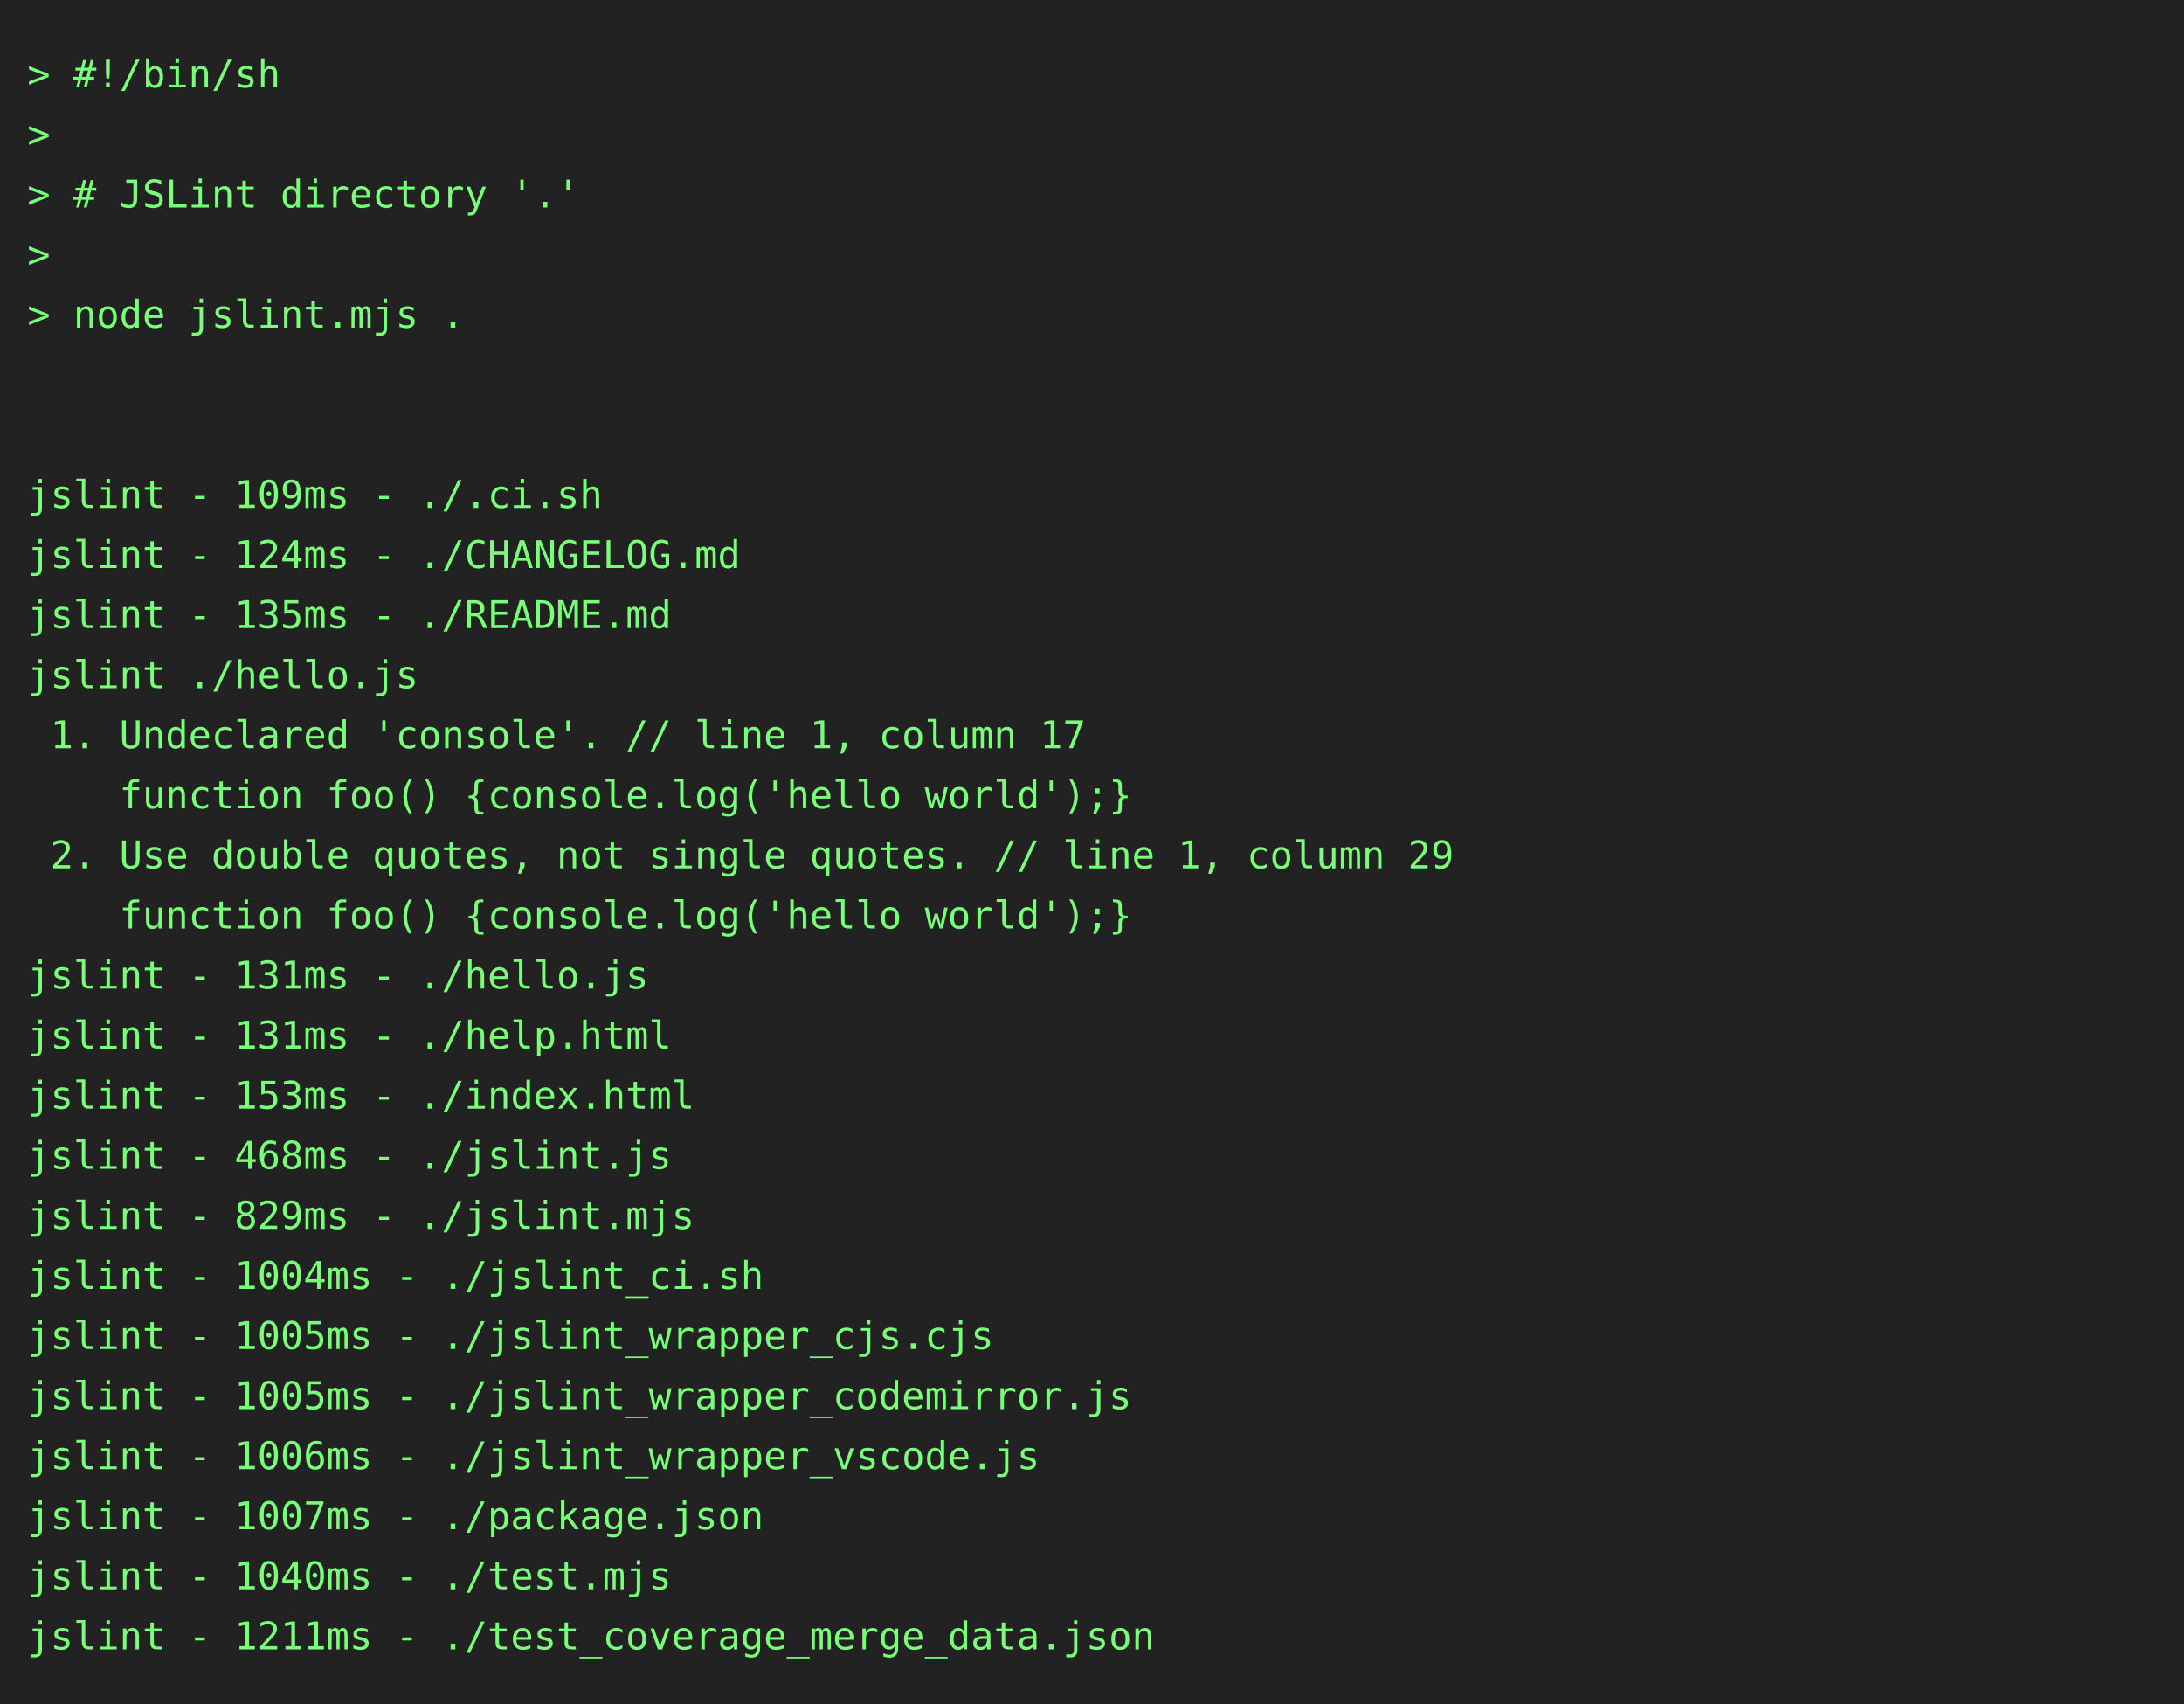
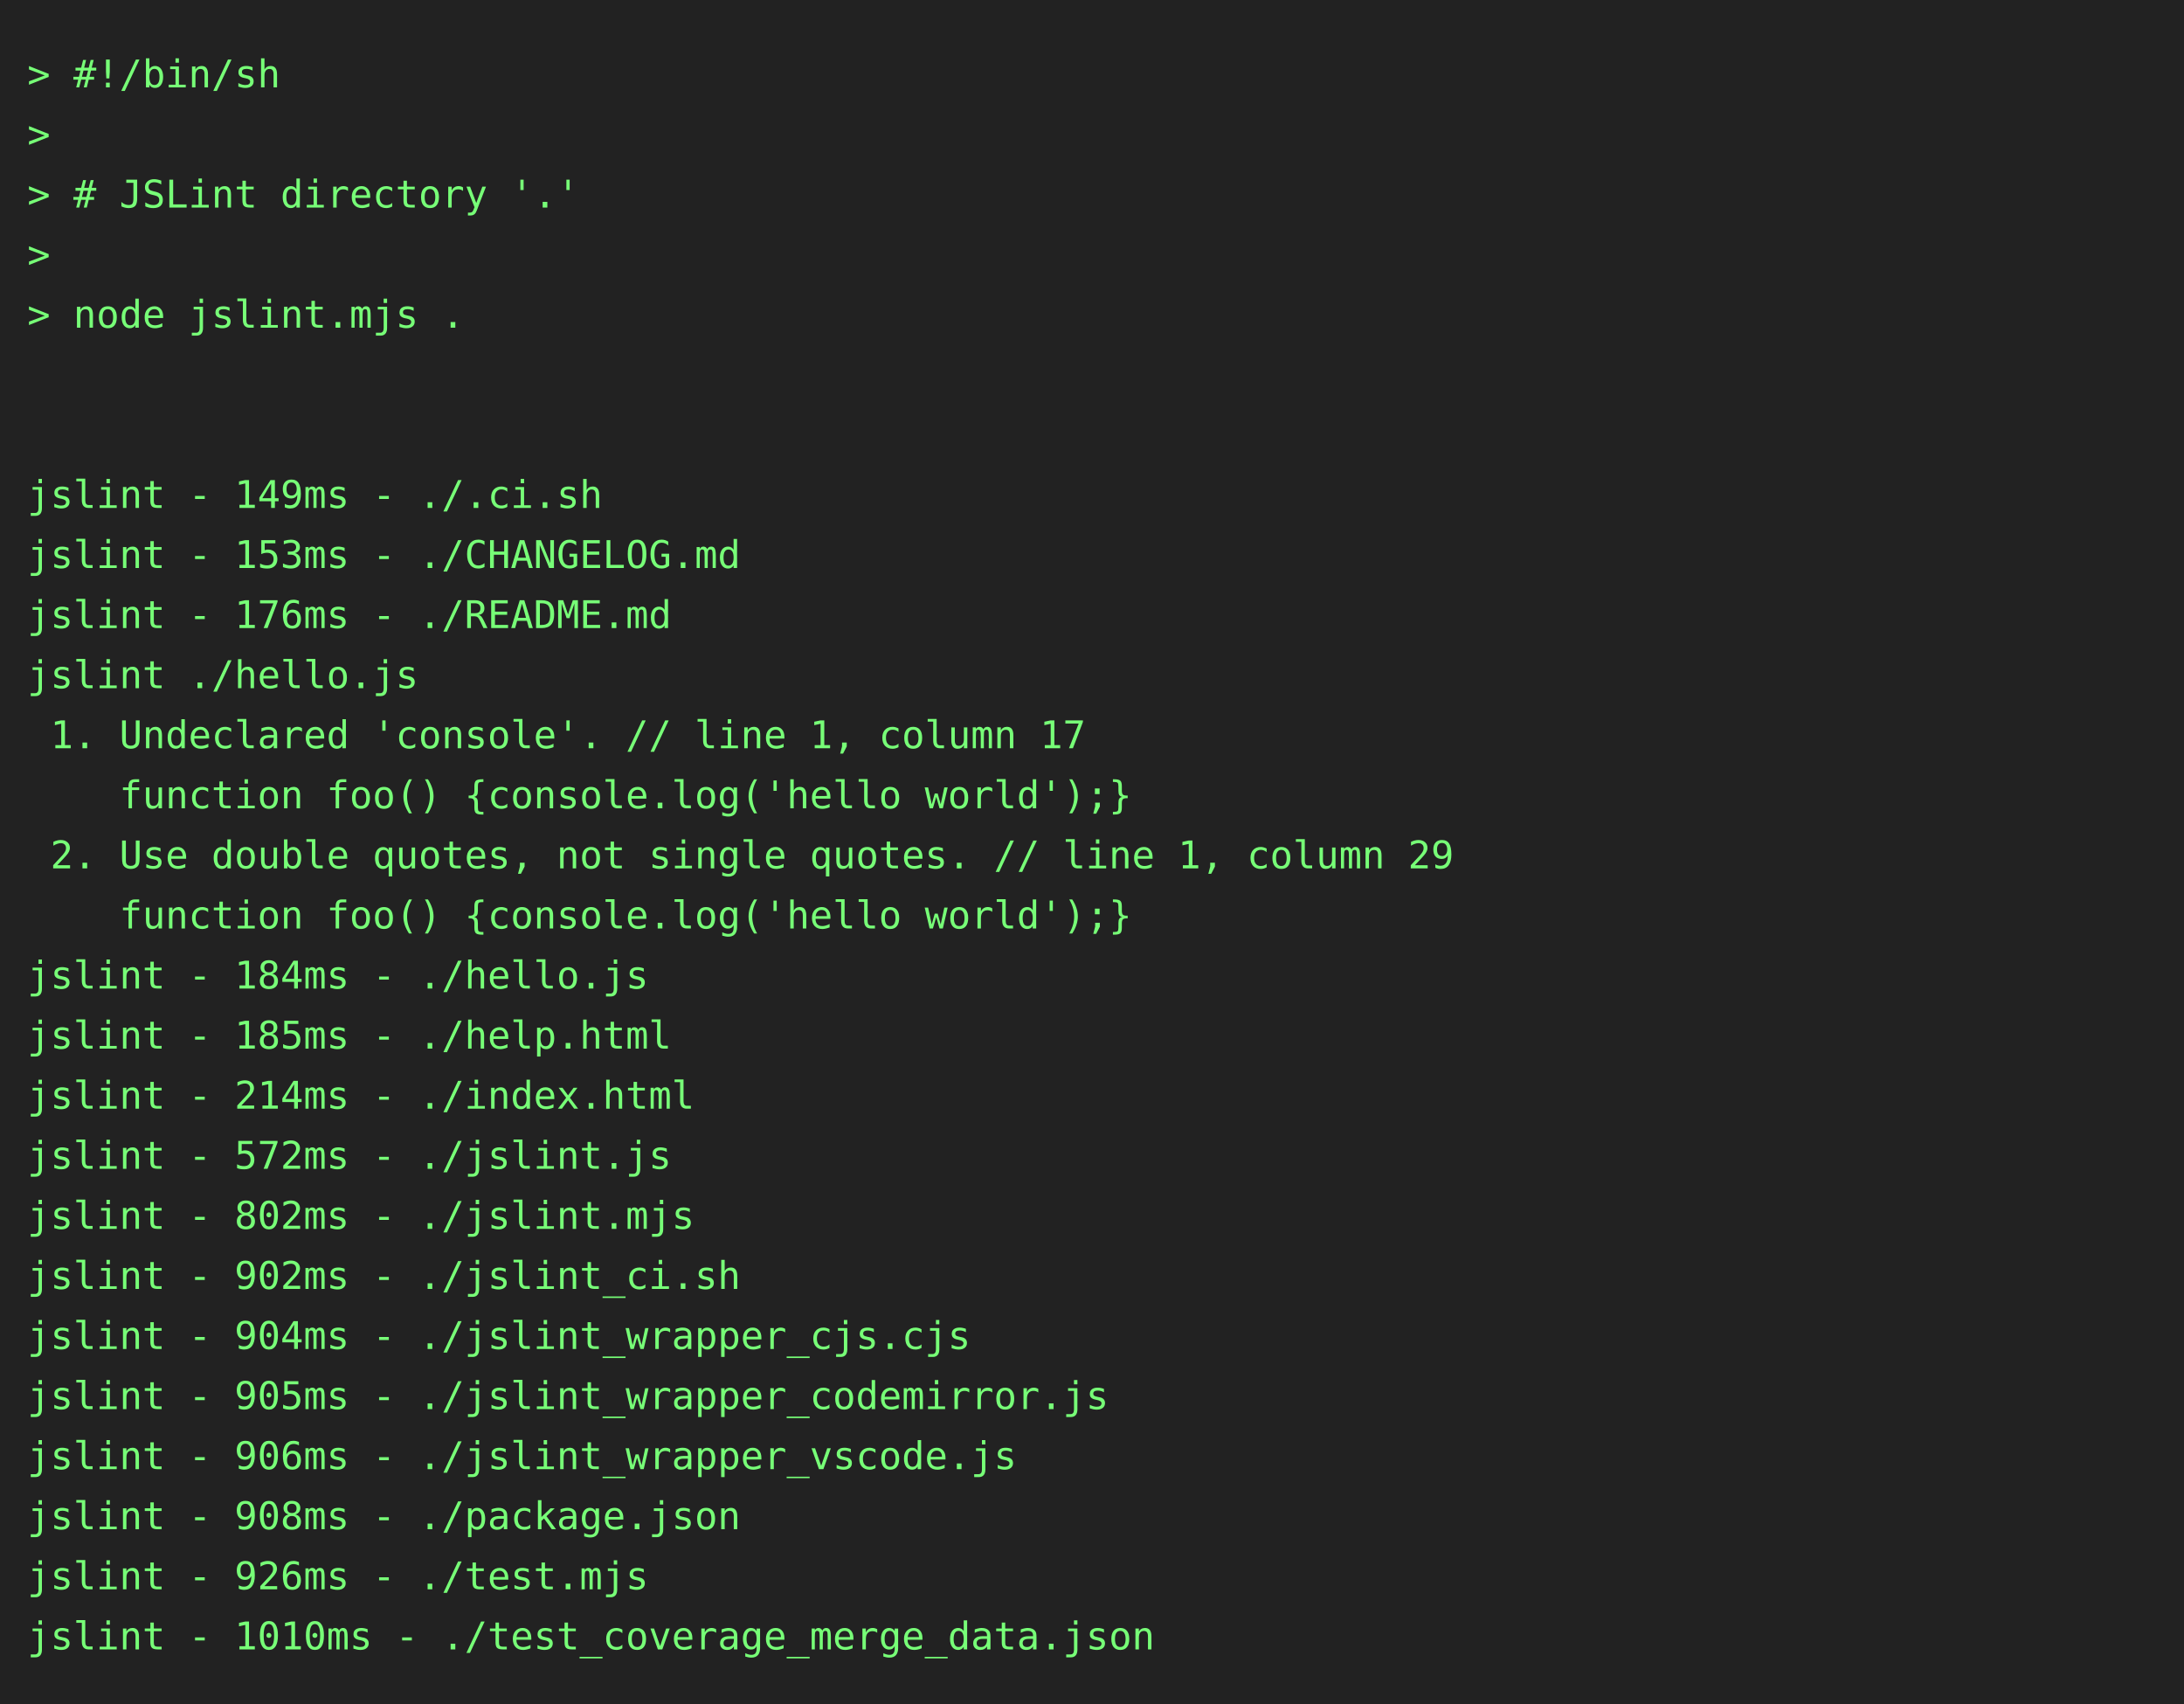
<svg xmlns="http://www.w3.org/2000/svg" height="624" width="800">
  <rect height="624" fill="#222" width="800" />
  <text fill="#7f7" font-family="consolas, menlo, monospace" font-size="14" xml:space="preserve">
    <tspan lengthAdjust="spacingAndGlyphs" textLength="768" x="10" y="32">&gt; #!/bin/sh                                                                                      </tspan>
    <tspan lengthAdjust="spacingAndGlyphs" textLength="768" x="10" y="54">&gt;                                                                                                </tspan>
    <tspan lengthAdjust="spacingAndGlyphs" textLength="768" x="10" y="76">&gt; # JSLint directory '.'                                                                         </tspan>
    <tspan lengthAdjust="spacingAndGlyphs" textLength="768" x="10" y="98">&gt;                                                                                                </tspan>
    <tspan lengthAdjust="spacingAndGlyphs" textLength="768" x="10" y="120">&gt; node jslint.mjs .                                                                              </tspan>
    <tspan lengthAdjust="spacingAndGlyphs" textLength="768" x="10" y="142">                                                                                                 </tspan>
    <tspan lengthAdjust="spacingAndGlyphs" textLength="768" x="10" y="164">                                                                                                 </tspan>
-     <tspan lengthAdjust="spacingAndGlyphs" textLength="768" x="10" y="186">jslint - 109ms - ./.ci.sh                                                                        </tspan>
-     <tspan lengthAdjust="spacingAndGlyphs" textLength="768" x="10" y="208">jslint - 124ms - ./CHANGELOG.md                                                                  </tspan>
-     <tspan lengthAdjust="spacingAndGlyphs" textLength="768" x="10" y="230">jslint - 135ms - ./README.md                                                                     </tspan>
+     <tspan lengthAdjust="spacingAndGlyphs" textLength="768" x="10" y="186">jslint - 149ms - ./.ci.sh                                                                        </tspan>
+     <tspan lengthAdjust="spacingAndGlyphs" textLength="768" x="10" y="208">jslint - 153ms - ./CHANGELOG.md                                                                  </tspan>
+     <tspan lengthAdjust="spacingAndGlyphs" textLength="768" x="10" y="230">jslint - 176ms - ./README.md                                                                     </tspan>
    <tspan lengthAdjust="spacingAndGlyphs" textLength="768" x="10" y="252">jslint ./hello.js                                                                                </tspan>
    <tspan lengthAdjust="spacingAndGlyphs" textLength="768" x="10" y="274"> 1. Undeclared 'console'. // line 1, column 17                                                   </tspan>
    <tspan lengthAdjust="spacingAndGlyphs" textLength="768" x="10" y="296">    function foo() {console.log('hello world');}                                                 </tspan>
    <tspan lengthAdjust="spacingAndGlyphs" textLength="768" x="10" y="318"> 2. Use double quotes, not single quotes. // line 1, column 29                                   </tspan>
    <tspan lengthAdjust="spacingAndGlyphs" textLength="768" x="10" y="340">    function foo() {console.log('hello world');}                                                 </tspan>
-     <tspan lengthAdjust="spacingAndGlyphs" textLength="768" x="10" y="362">jslint - 131ms - ./hello.js                                                                      </tspan>
-     <tspan lengthAdjust="spacingAndGlyphs" textLength="768" x="10" y="384">jslint - 131ms - ./help.html                                                                     </tspan>
-     <tspan lengthAdjust="spacingAndGlyphs" textLength="768" x="10" y="406">jslint - 153ms - ./index.html                                                                    </tspan>
-     <tspan lengthAdjust="spacingAndGlyphs" textLength="768" x="10" y="428">jslint - 468ms - ./jslint.js                                                                     </tspan>
-     <tspan lengthAdjust="spacingAndGlyphs" textLength="768" x="10" y="450">jslint - 829ms - ./jslint.mjs                                                                    </tspan>
-     <tspan lengthAdjust="spacingAndGlyphs" textLength="768" x="10" y="472">jslint - 1004ms - ./jslint_ci.sh                                                                 </tspan>
-     <tspan lengthAdjust="spacingAndGlyphs" textLength="768" x="10" y="494">jslint - 1005ms - ./jslint_wrapper_cjs.cjs                                                       </tspan>
-     <tspan lengthAdjust="spacingAndGlyphs" textLength="768" x="10" y="516">jslint - 1005ms - ./jslint_wrapper_codemirror.js                                                 </tspan>
-     <tspan lengthAdjust="spacingAndGlyphs" textLength="768" x="10" y="538">jslint - 1006ms - ./jslint_wrapper_vscode.js                                                     </tspan>
-     <tspan lengthAdjust="spacingAndGlyphs" textLength="768" x="10" y="560">jslint - 1007ms - ./package.json                                                                 </tspan>
-     <tspan lengthAdjust="spacingAndGlyphs" textLength="768" x="10" y="582">jslint - 1040ms - ./test.mjs                                                                     </tspan>
-     <tspan lengthAdjust="spacingAndGlyphs" textLength="768" x="10" y="604">jslint - 1211ms - ./test_coverage_merge_data.json                                                </tspan>
+     <tspan lengthAdjust="spacingAndGlyphs" textLength="768" x="10" y="362">jslint - 184ms - ./hello.js                                                                      </tspan>
+     <tspan lengthAdjust="spacingAndGlyphs" textLength="768" x="10" y="384">jslint - 185ms - ./help.html                                                                     </tspan>
+     <tspan lengthAdjust="spacingAndGlyphs" textLength="768" x="10" y="406">jslint - 214ms - ./index.html                                                                    </tspan>
+     <tspan lengthAdjust="spacingAndGlyphs" textLength="768" x="10" y="428">jslint - 572ms - ./jslint.js                                                                     </tspan>
+     <tspan lengthAdjust="spacingAndGlyphs" textLength="768" x="10" y="450">jslint - 802ms - ./jslint.mjs                                                                    </tspan>
+     <tspan lengthAdjust="spacingAndGlyphs" textLength="768" x="10" y="472">jslint - 902ms - ./jslint_ci.sh                                                                  </tspan>
+     <tspan lengthAdjust="spacingAndGlyphs" textLength="768" x="10" y="494">jslint - 904ms - ./jslint_wrapper_cjs.cjs                                                        </tspan>
+     <tspan lengthAdjust="spacingAndGlyphs" textLength="768" x="10" y="516">jslint - 905ms - ./jslint_wrapper_codemirror.js                                                  </tspan>
+     <tspan lengthAdjust="spacingAndGlyphs" textLength="768" x="10" y="538">jslint - 906ms - ./jslint_wrapper_vscode.js                                                      </tspan>
+     <tspan lengthAdjust="spacingAndGlyphs" textLength="768" x="10" y="560">jslint - 908ms - ./package.json                                                                  </tspan>
+     <tspan lengthAdjust="spacingAndGlyphs" textLength="768" x="10" y="582">jslint - 926ms - ./test.mjs                                                                      </tspan>
+     <tspan lengthAdjust="spacingAndGlyphs" textLength="768" x="10" y="604">jslint - 1010ms - ./test_coverage_merge_data.json                                                </tspan>
  </text>
</svg>
